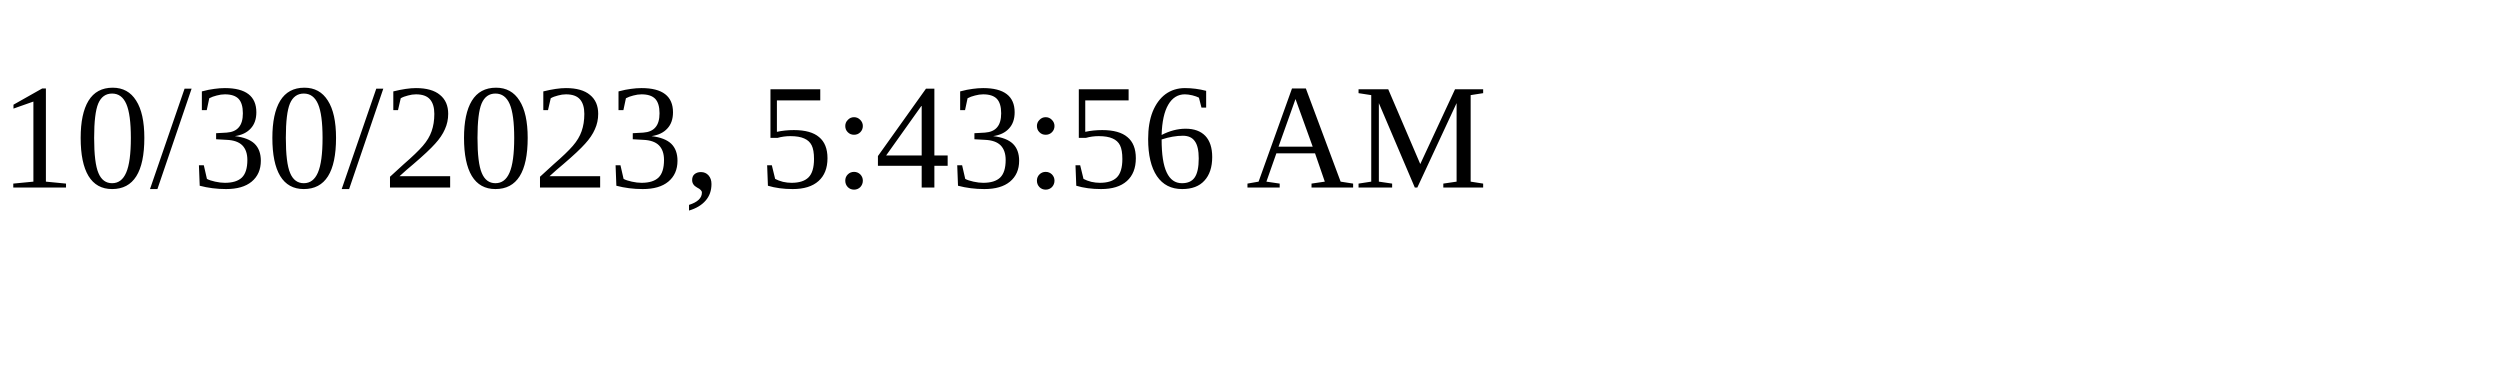
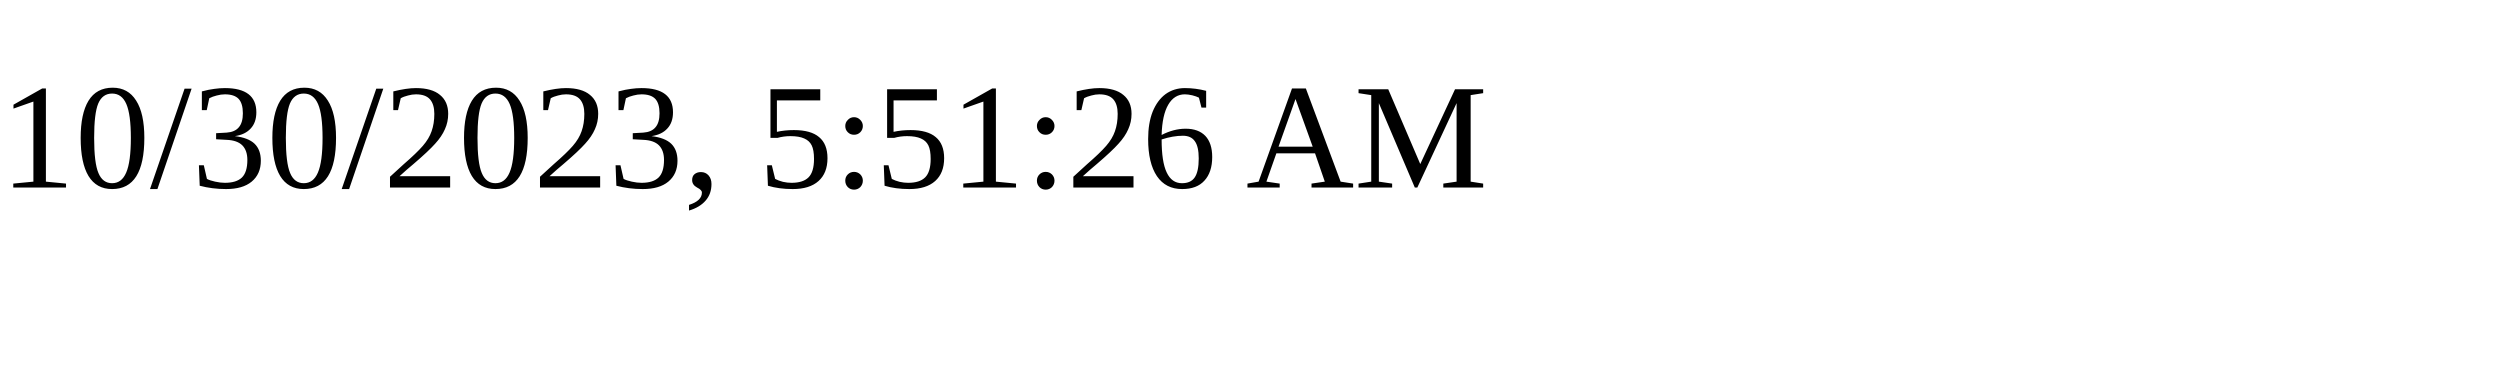
<svg xmlns="http://www.w3.org/2000/svg" height="30" width="200">
-   <text x="0" y="15">10/30/2023, 5:43:56 AM</text>
+   <text x="0" y="15">10/30/2023, 5:51:26 AM</text>
</svg>
